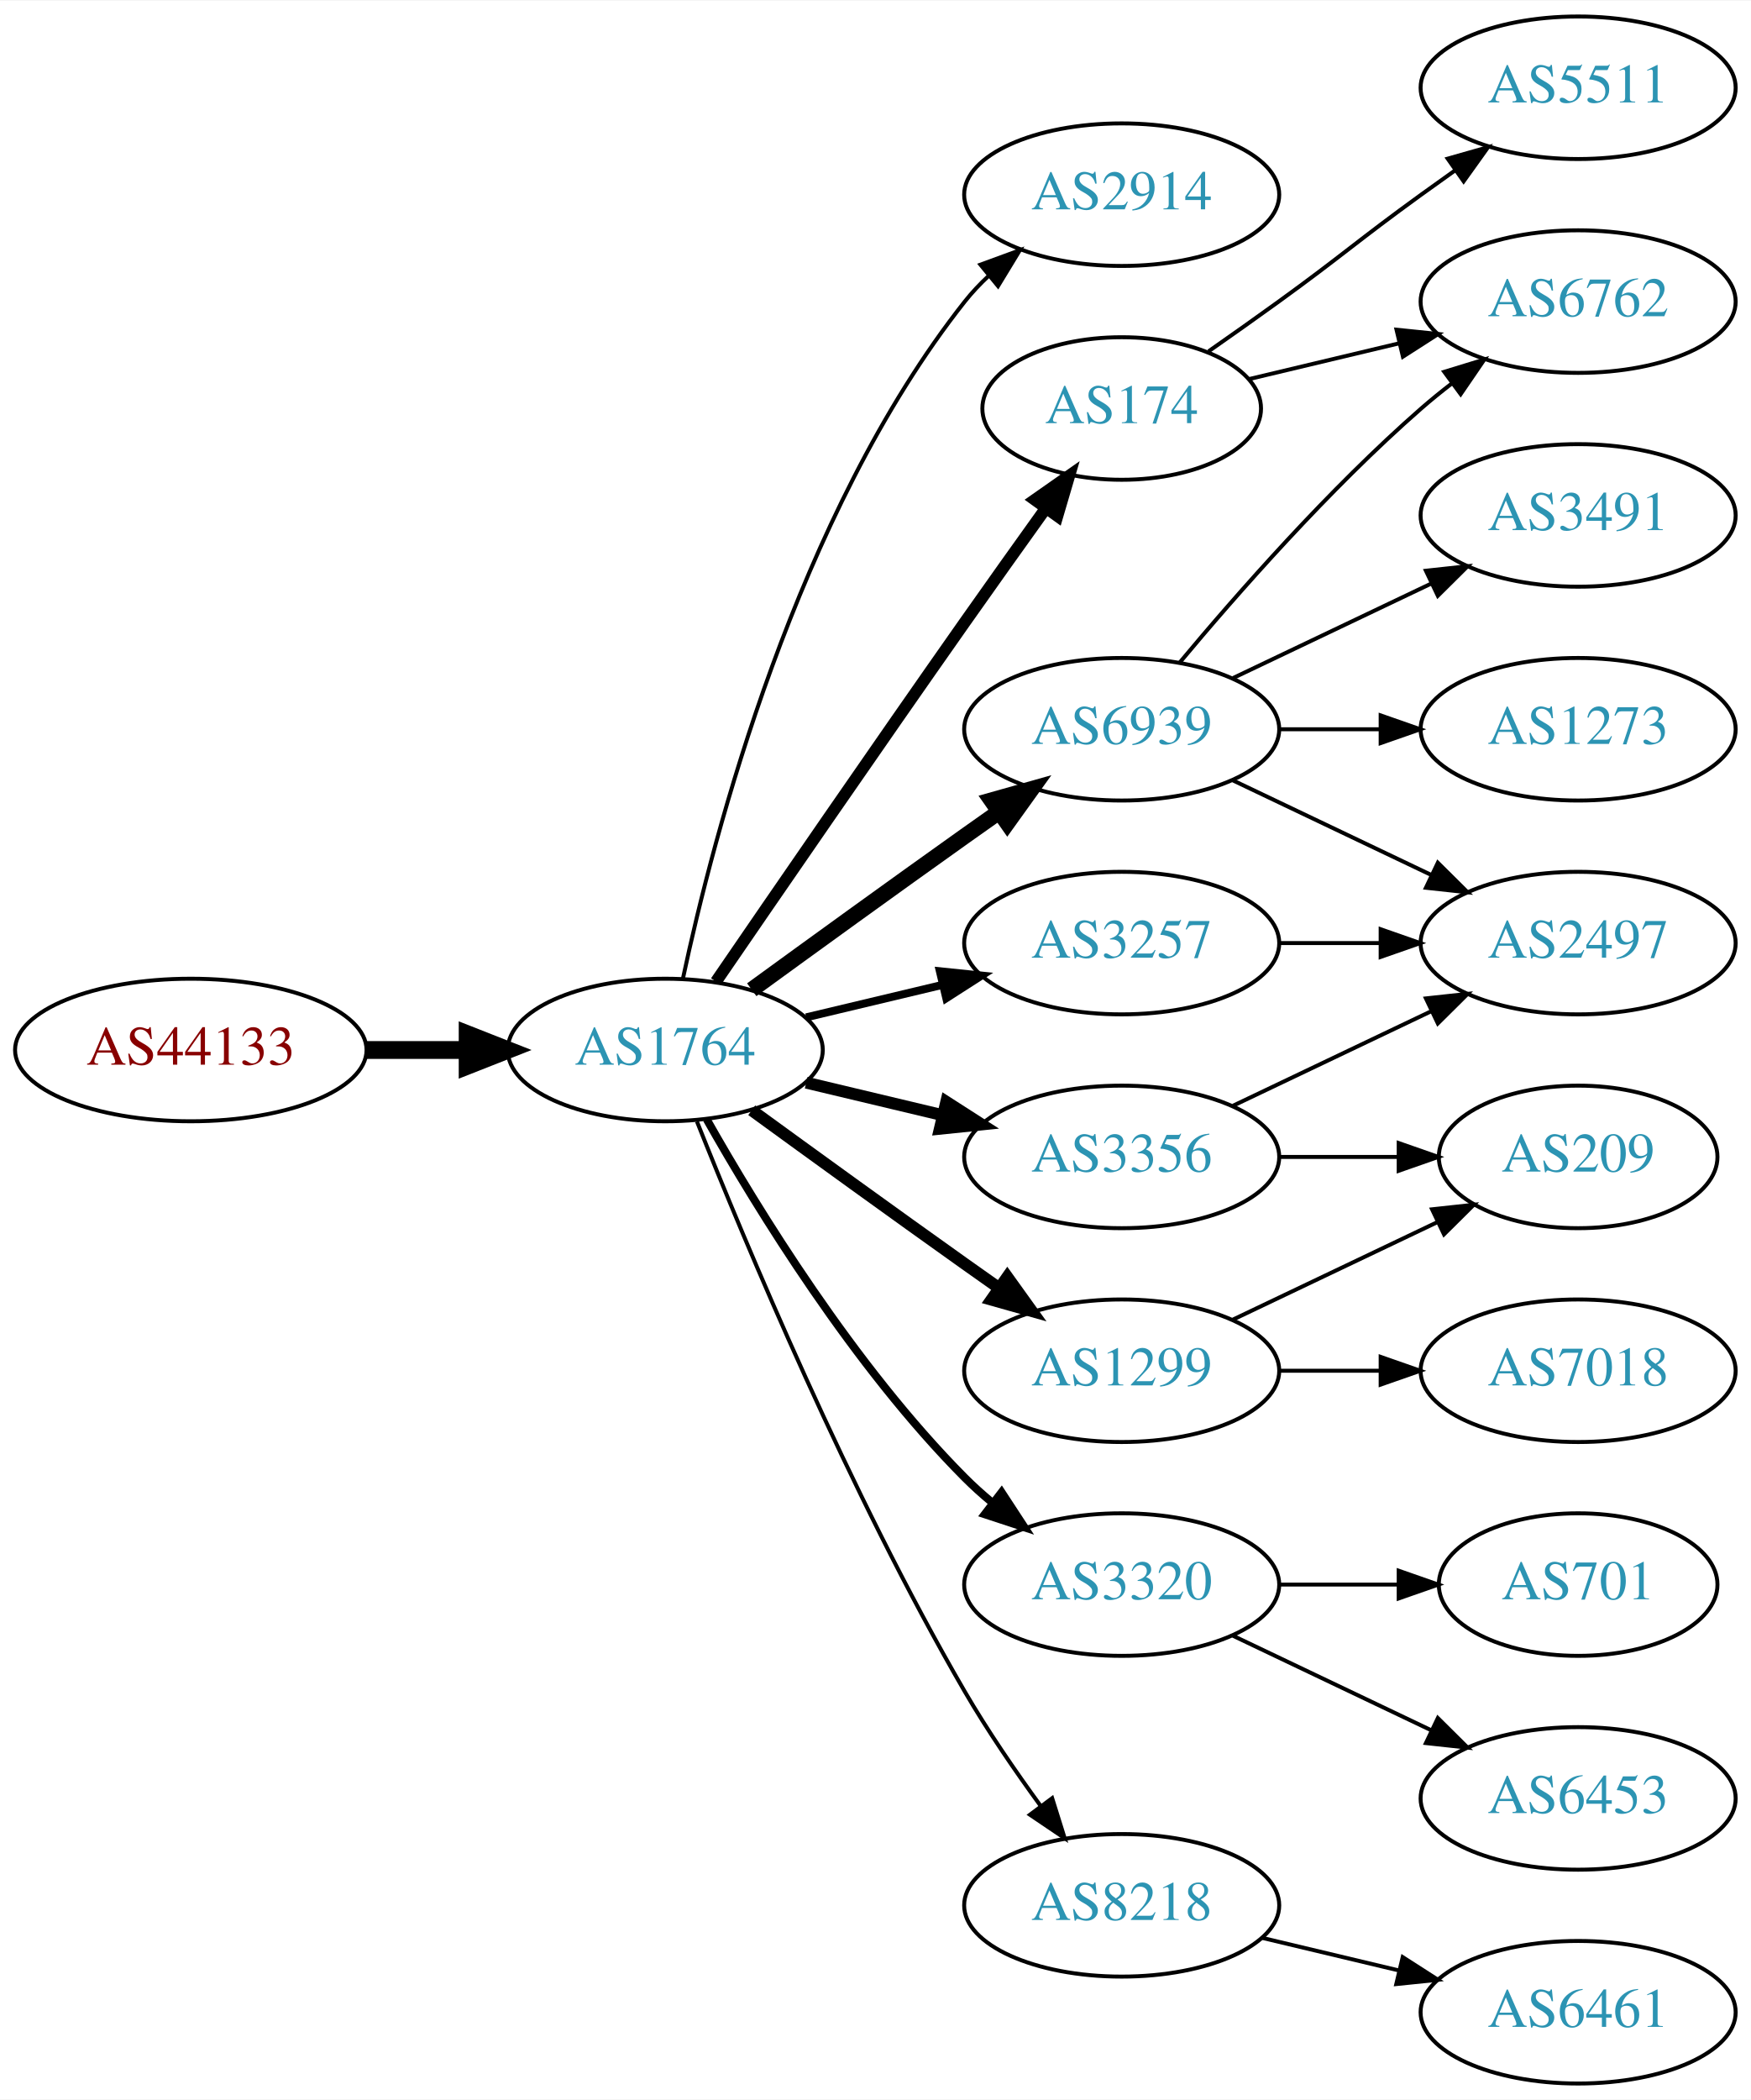
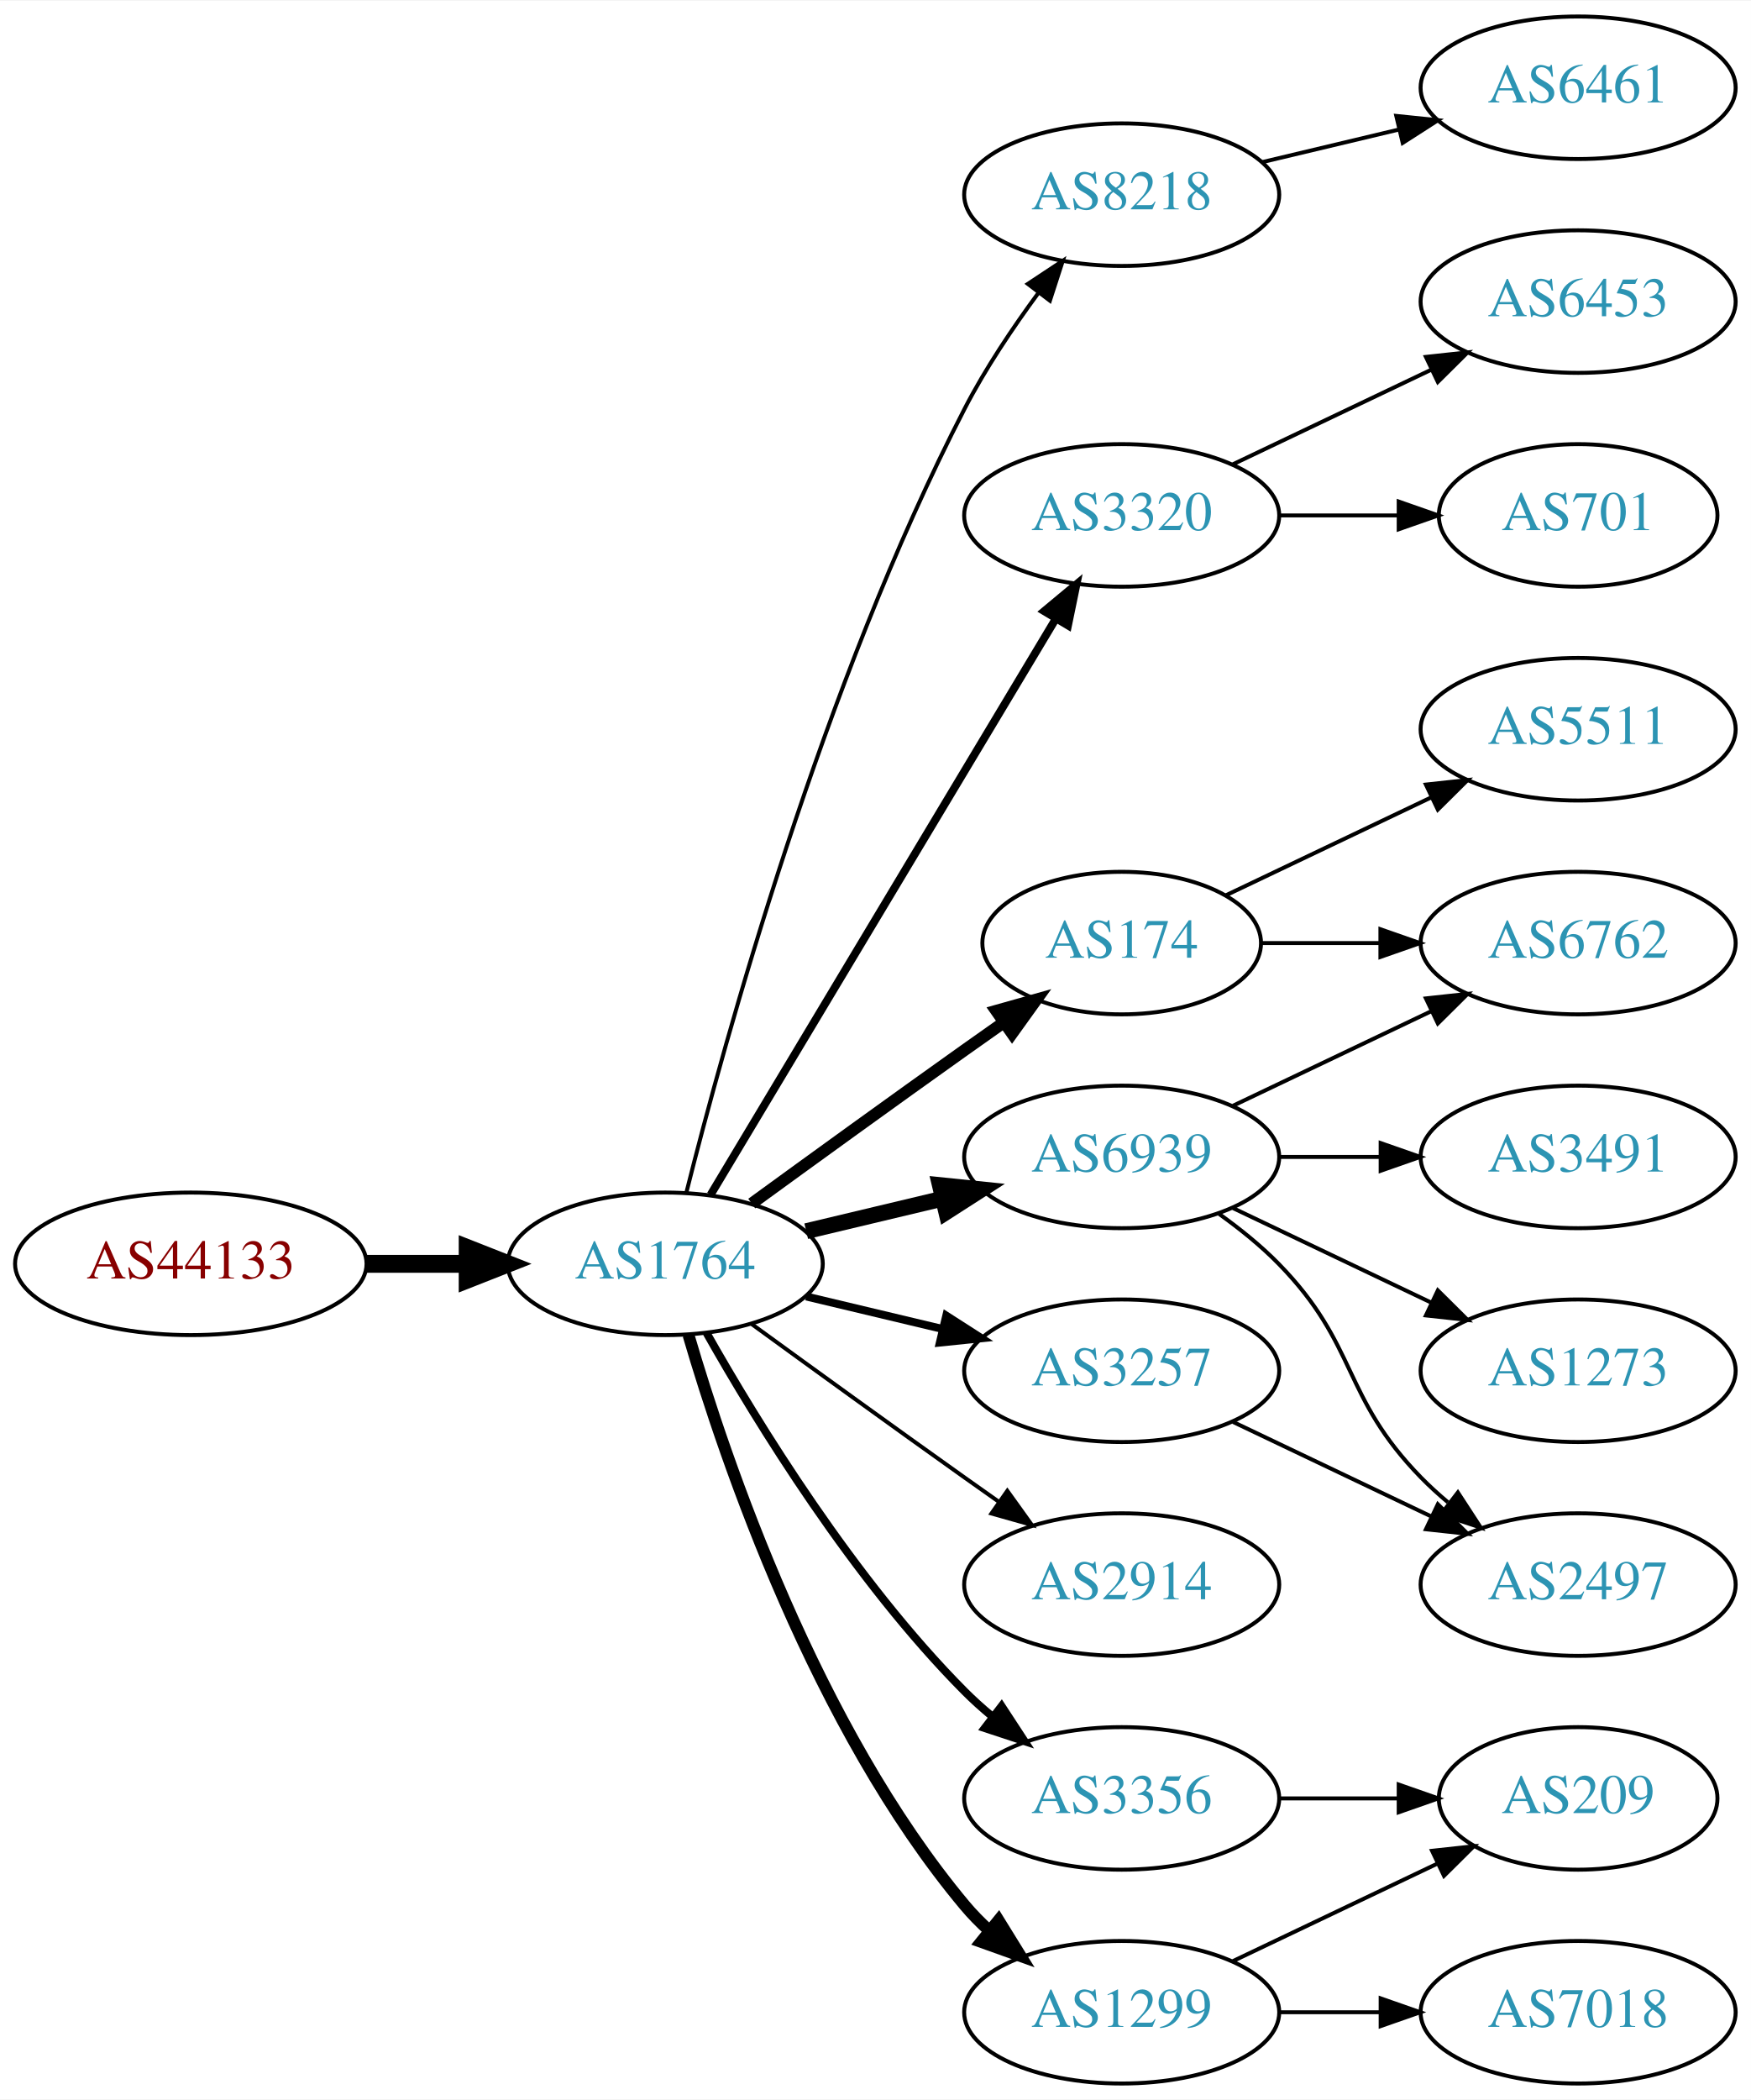
<svg xmlns="http://www.w3.org/2000/svg" xmlns:xlink="http://www.w3.org/1999/xlink" width="442pt" height="530pt" viewBox="0.00 0.00 442.27 530.00">
  <g id="graph0" class="graph" transform="scale(1 1) rotate(0) translate(4 526)">
    <polygon fill="white" stroke="none" points="-4,4 -4,-526 438.271,-526 438.271,4 -4,4" />
    <g id="node1" class="node">
      <g id="a_node1">
        <a xlink:href="/asn/44133" xlink:title="AS44133 ~ IPAX OG [AT]">
-           <ellipse fill="#ffffff" stroke="black" cx="44.196" cy="-261" rx="44.393" ry="18" />
-           <text text-anchor="middle" x="44.196" y="-257.3" font-family="Times,serif" font-size="14.00" fill="#880000">AS44133</text>
+           <ellipse fill="#ffffff" stroke="black" cx="44.196" cy="-207" rx="44.393" ry="18" />
+           <text text-anchor="middle" x="44.196" y="-203.3" font-family="Times,serif" font-size="14.00" fill="#880000">AS44133</text>
        </a>
      </g>
    </g>
    <g id="node2" class="node">
      <g id="a_node2">
        <a xlink:href="/asn/1764" xlink:title="AS1764 ~ NEXTLAYER-AS [AT]">
-           <ellipse fill="#ffffff" stroke="black" cx="164.039" cy="-261" rx="39.794" ry="18" />
-           <text text-anchor="middle" x="164.039" y="-257.3" font-family="Times,serif" font-size="14.00" fill="#2c94b3">AS1764</text>
+           <ellipse fill="#ffffff" stroke="black" cx="164.039" cy="-207" rx="39.794" ry="18" />
+           <text text-anchor="middle" x="164.039" y="-203.3" font-family="Times,serif" font-size="14.00" fill="#2c94b3">AS1764</text>
        </a>
      </g>
    </g>
    <g id="edge1" class="edge">
-       <path fill="none" stroke="black" stroke-width="4.5" d="M88.407,-261C96.72,-261 105.482,-261 113.965,-261" />
-       <polygon fill="black" stroke="black" stroke-width="4.5" points="114.123,-264.938 124.123,-261 114.123,-257.063 114.123,-264.938" />
+       <path fill="none" stroke="black" stroke-width="4.5" d="M88.407,-207C96.72,-207 105.482,-207 113.965,-207" />
+       <polygon fill="black" stroke="black" stroke-width="4.5" points="114.123,-210.938 124.123,-207 114.123,-203.063 114.123,-210.938" />
    </g>
    <g id="node3" class="node">
      <g id="a_node3">
-         <a xlink:href="/asn/2914" xlink:title="AS2914 ~ NTT America, Inc. [US]">
+         <a xlink:href="/asn/8218" xlink:title="AS8218 ~ legacy Neotelecoms [FR]">
          <ellipse fill="#ffffff" stroke="black" cx="279.332" cy="-477" rx="39.794" ry="18" />
-           <text text-anchor="middle" x="279.332" y="-473.3" font-family="Times,serif" font-size="14.00" fill="#2c94b3">AS2914</text>
+           <text text-anchor="middle" x="279.332" y="-473.3" font-family="Times,serif" font-size="14.00" fill="#2c94b3">AS8218</text>
        </a>
      </g>
    </g>
    <g id="edge2" class="edge">
-       <path fill="none" stroke="black" d="M168.529,-279.16C176.16,-315.03 197.152,-396.155 239.685,-450 241.493,-452.288 243.545,-454.462 245.74,-456.51" />
-       <polygon fill="black" stroke="black" points="243.651,-459.323 253.6,-462.966 248.094,-453.914 243.651,-459.323" />
+       <path fill="none" stroke="black" d="M169.388,-225.066C178.942,-263.082 203.803,-353.561 239.685,-423 244.899,-433.09 251.823,-443.411 258.369,-452.291" />
+       <polygon fill="black" stroke="black" points="255.625,-454.464 264.461,-460.309 261.198,-450.229 255.625,-454.464" />
    </g>
    <g id="node4" class="node">
      <g id="a_node4">
-         <a xlink:href="/asn/174" xlink:title="AS174 ~ Cogent Communications [US]">
-           <ellipse fill="#ffffff" stroke="black" cx="279.332" cy="-423" rx="35.194" ry="18" />
-           <text text-anchor="middle" x="279.332" y="-419.3" font-family="Times,serif" font-size="14.00" fill="#2c94b3">AS174</text>
+         <a xlink:href="/asn/3320" xlink:title="AS3320 ~ DTAG [DE]">
+           <ellipse fill="#ffffff" stroke="black" cx="279.332" cy="-396" rx="39.794" ry="18" />
+           <text text-anchor="middle" x="279.332" y="-392.3" font-family="Times,serif" font-size="14.00" fill="#2c94b3">AS3320</text>
        </a>
      </g>
    </g>
    <g id="edge3" class="edge">
-       <path fill="none" stroke="black" stroke-width="3" d="M176.846,-278.269C191.489,-299.642 217.262,-337.12 239.685,-369 246.32,-378.433 253.67,-388.739 260.164,-397.795" />
-       <polygon fill="black" stroke="black" stroke-width="3" points="257.399,-399.946 266.076,-406.026 263.085,-395.862 257.399,-399.946" />
+       <path fill="none" stroke="black" stroke-width="2" d="M175.494,-224.442C195.475,-257.775 239.18,-330.686 262.666,-369.866" />
+       <polygon fill="black" stroke="black" stroke-width="2" points="259.758,-371.823 267.902,-378.6 265.762,-368.224 259.758,-371.823" />
    </g>
    <g id="node5" class="node">
      <g id="a_node5">
        <a xlink:href="/asn/6939" xlink:title="AS6939 ~ Hurricane Electric LLC [US]">
-           <ellipse fill="#ffffff" stroke="black" cx="279.332" cy="-342" rx="39.794" ry="18" />
-           <text text-anchor="middle" x="279.332" y="-338.3" font-family="Times,serif" font-size="14.00" fill="#2c94b3">AS6939</text>
+           <ellipse fill="#ffffff" stroke="black" cx="279.332" cy="-234" rx="39.794" ry="18" />
+           <text text-anchor="middle" x="279.332" y="-230.3" font-family="Times,serif" font-size="14.00" fill="#2c94b3">AS6939</text>
        </a>
      </g>
    </g>
    <g id="edge4" class="edge">
-       <path fill="none" stroke="black" stroke-width="4" d="M185.887,-276.222C200.821,-287.091 221.435,-302.025 239.685,-315 242.506,-317.005 245.449,-319.085 248.397,-321.159" />
-       <polygon fill="black" stroke="black" stroke-width="4" points="246.424,-324.05 256.621,-326.926 250.443,-318.319 246.424,-324.05" />
+       <path fill="none" stroke="black" stroke-width="4" d="M199.646,-215.248C210.517,-217.838 222.671,-220.735 234.114,-223.462" />
+       <polygon fill="black" stroke="black" stroke-width="4" points="233.397,-226.889 243.936,-225.803 235.02,-220.08 233.397,-226.889" />
    </g>
    <g id="node6" class="node">
      <g id="a_node6">
-         <a xlink:href="/asn/3320" xlink:title="AS3320 ~ DTAG [DE]">
+         <a xlink:href="/asn/2914" xlink:title="AS2914 ~ NTT America, Inc. [US]">
          <ellipse fill="#ffffff" stroke="black" cx="279.332" cy="-126" rx="39.794" ry="18" />
-           <text text-anchor="middle" x="279.332" y="-122.3" font-family="Times,serif" font-size="14.00" fill="#2c94b3">AS3320</text>
+           <text text-anchor="middle" x="279.332" y="-122.3" font-family="Times,serif" font-size="14.00" fill="#2c94b3">AS2914</text>
        </a>
      </g>
    </g>
    <g id="edge5" class="edge">
-       <path fill="none" stroke="black" stroke-width="2" d="M174.498,-243.51C187.28,-220.904 211.712,-181.114 239.685,-153 241.796,-150.879 244.092,-148.812 246.477,-146.829" />
-       <polygon fill="black" stroke="black" stroke-width="2" points="248.993,-149.31 254.793,-140.444 244.73,-143.758 248.993,-149.31" />
+       <path fill="none" stroke="black" d="M185.887,-191.778C200.821,-180.909 221.435,-165.975 239.685,-153 242.506,-150.995 245.449,-148.915 248.397,-146.841" />
+       <polygon fill="black" stroke="black" points="250.443,-149.681 256.621,-141.074 246.424,-143.95 250.443,-149.681" />
    </g>
    <g id="node7" class="node">
      <g id="a_node7">
-         <a xlink:href="/asn/1299" xlink:title="AS1299 ~ Telia Carrier [EU]">
-           <ellipse fill="#ffffff" stroke="black" cx="279.332" cy="-180" rx="39.794" ry="18" />
-           <text text-anchor="middle" x="279.332" y="-176.3" font-family="Times,serif" font-size="14.00" fill="#2c94b3">AS1299</text>
+         <a xlink:href="/asn/174" xlink:title="AS174 ~ Cogent Communications [US]">
+           <ellipse fill="#ffffff" stroke="black" cx="279.332" cy="-288" rx="35.194" ry="18" />
+           <text text-anchor="middle" x="279.332" y="-284.3" font-family="Times,serif" font-size="14.00" fill="#2c94b3">AS174</text>
        </a>
      </g>
    </g>
    <g id="edge6" class="edge">
-       <path fill="none" stroke="black" stroke-width="3" d="M185.887,-245.778C200.821,-234.909 221.435,-219.975 239.685,-207 242.506,-204.995 245.449,-202.915 248.397,-200.841" />
-       <polygon fill="black" stroke="black" stroke-width="3" points="250.443,-203.681 256.621,-195.074 246.424,-197.95 250.443,-203.681" />
+       <path fill="none" stroke="black" stroke-width="3" d="M185.887,-222.222C200.821,-233.091 221.435,-248.025 239.685,-261 242.895,-263.282 246.264,-265.661 249.619,-268.018" />
+       <polygon fill="black" stroke="black" stroke-width="3" points="247.631,-270.899 257.83,-273.77 251.647,-265.166 247.631,-270.899" />
    </g>
    <g id="node8" class="node">
      <g id="a_node8">
-         <a xlink:href="/asn/8218" xlink:title="AS8218 ~ legacy Neotelecoms [FR]">
-           <ellipse fill="#ffffff" stroke="black" cx="279.332" cy="-45" rx="39.794" ry="18" />
-           <text text-anchor="middle" x="279.332" y="-41.3" font-family="Times,serif" font-size="14.00" fill="#2c94b3">AS8218</text>
+         <a xlink:href="/asn/1299" xlink:title="AS1299 ~ Telia Carrier [EU]">
+           <ellipse fill="#ffffff" stroke="black" cx="279.332" cy="-18" rx="39.794" ry="18" />
+           <text text-anchor="middle" x="279.332" y="-14.3" font-family="Times,serif" font-size="14.00" fill="#2c94b3">AS1299</text>
        </a>
      </g>
    </g>
    <g id="edge7" class="edge">
-       <path fill="none" stroke="black" d="M172.042,-242.949C184.169,-212.43 210.587,-149.067 239.685,-99 245.392,-89.181 252.43,-78.922 258.929,-70.016" />
-       <polygon fill="black" stroke="black" points="261.77,-72.061 264.934,-61.95 256.155,-67.881 261.77,-72.061" />
+       <path fill="none" stroke="black" stroke-width="3" d="M169.913,-188.998C179.227,-157.156 202.043,-90.019 239.685,-45 241.555,-42.763 243.654,-40.626 245.88,-38.604" />
+       <polygon fill="black" stroke="black" stroke-width="3" points="248.227,-41.208 253.799,-32.196 243.823,-35.766 248.227,-41.208" />
    </g>
    <g id="node9" class="node">
      <g id="a_node9">
        <a xlink:href="/asn/3356" xlink:title="AS3356 ~ Level 3 Parent, LLC [US]">
-           <ellipse fill="#ffffff" stroke="black" cx="279.332" cy="-234" rx="39.794" ry="18" />
-           <text text-anchor="middle" x="279.332" y="-230.3" font-family="Times,serif" font-size="14.00" fill="#2c94b3">AS3356</text>
+           <ellipse fill="#ffffff" stroke="black" cx="279.332" cy="-72" rx="39.794" ry="18" />
+           <text text-anchor="middle" x="279.332" y="-68.3" font-family="Times,serif" font-size="14.00" fill="#2c94b3">AS3356</text>
        </a>
      </g>
    </g>
    <g id="edge8" class="edge">
-       <path fill="none" stroke="black" stroke-width="3" d="M199.646,-252.752C210.517,-250.162 222.671,-247.265 234.114,-244.538" />
-       <polygon fill="black" stroke="black" stroke-width="3" points="235.02,-247.92 243.936,-242.197 233.397,-241.111 235.02,-247.92" />
+       <path fill="none" stroke="black" stroke-width="2" d="M174.498,-189.51C187.28,-166.904 211.712,-127.114 239.685,-99 241.796,-96.879 244.092,-94.812 246.477,-92.829" />
+       <polygon fill="black" stroke="black" stroke-width="2" points="248.993,-95.31 254.793,-86.444 244.73,-89.758 248.993,-95.31" />
    </g>
    <g id="node10" class="node">
      <g id="a_node10">
        <a xlink:href="/asn/3257" xlink:title="AS3257 ~ GTT [DE]">
-           <ellipse fill="#ffffff" stroke="black" cx="279.332" cy="-288" rx="39.794" ry="18" />
-           <text text-anchor="middle" x="279.332" y="-284.3" font-family="Times,serif" font-size="14.00" fill="#2c94b3">AS3257</text>
+           <ellipse fill="#ffffff" stroke="black" cx="279.332" cy="-180" rx="39.794" ry="18" />
+           <text text-anchor="middle" x="279.332" y="-176.3" font-family="Times,serif" font-size="14.00" fill="#2c94b3">AS3257</text>
        </a>
      </g>
    </g>
    <g id="edge9" class="edge">
-       <path fill="none" stroke="black" stroke-width="2" d="M199.646,-269.248C210.517,-271.838 222.671,-274.735 234.114,-277.462" />
-       <polygon fill="black" stroke="black" stroke-width="2" points="233.397,-280.889 243.936,-279.803 235.02,-274.08 233.397,-280.889" />
+       <path fill="none" stroke="black" stroke-width="2" d="M199.646,-198.752C210.517,-196.162 222.671,-193.265 234.114,-190.538" />
+       <polygon fill="black" stroke="black" stroke-width="2" points="235.02,-193.92 243.936,-188.197 233.397,-187.111 235.02,-193.92" />
    </g>
    <g id="node11" class="node">
      <g id="a_node11">
-         <a xlink:href="/asn/5511" xlink:title="AS5511 ~ Orange S.A. [FR]">
+         <a xlink:href="/asn/6461" xlink:title="AS6461 ~ ZAYO-6461 [US]">
          <ellipse fill="#ffffff" stroke="black" cx="394.625" cy="-504" rx="39.794" ry="18" />
-           <text text-anchor="middle" x="394.625" y="-500.3" font-family="Times,serif" font-size="14.00" fill="#2c94b3">AS5511</text>
+           <text text-anchor="middle" x="394.625" y="-500.3" font-family="Times,serif" font-size="14.00" fill="#2c94b3">AS6461</text>
        </a>
      </g>
    </g>
    <g id="edge10" class="edge">
-       <path fill="none" stroke="black" d="M301.282,-437.445C307.044,-441.471 313.277,-445.872 318.978,-450 335.178,-461.729 338.778,-465.271 354.978,-477 357.781,-479.029 360.712,-481.125 363.653,-483.21" />
-       <polygon fill="black" stroke="black" points="361.675,-486.097 371.868,-488.991 365.704,-480.373 361.675,-486.097" />
+       <path fill="none" stroke="black" d="M314.939,-485.248C325.81,-487.838 337.964,-490.735 349.407,-493.462" />
+       <polygon fill="black" stroke="black" points="348.69,-496.889 359.229,-495.803 350.313,-490.08 348.69,-496.889" />
    </g>
    <g id="node12" class="node">
      <g id="a_node12">
-         <a xlink:href="/asn/6762" xlink:title="AS6762 ~ TELECOM ITALIA SPARKLE S.p.A. [IT]">
+         <a xlink:href="/asn/6453" xlink:title="AS6453 ~ TATA COMMUNICATIONS (AMERICA) INC [US]">
          <ellipse fill="#ffffff" stroke="black" cx="394.625" cy="-450" rx="39.794" ry="18" />
-           <text text-anchor="middle" x="394.625" y="-446.3" font-family="Times,serif" font-size="14.00" fill="#2c94b3">AS6762</text>
+           <text text-anchor="middle" x="394.625" y="-446.3" font-family="Times,serif" font-size="14.00" fill="#2c94b3">AS6453</text>
        </a>
      </g>
    </g>
    <g id="edge11" class="edge">
-       <path fill="none" stroke="black" d="M311.589,-430.449C323.269,-433.233 336.765,-436.449 349.394,-439.459" />
-       <polygon fill="black" stroke="black" points="348.747,-442.903 359.286,-441.816 350.37,-436.093 348.747,-442.903" />
-     </g>
-     <g id="edge12" class="edge">
-       <path fill="none" stroke="black" d="M293.962,-358.817C308.244,-375.929 331.791,-402.745 354.978,-423 357.444,-425.154 360.082,-427.294 362.78,-429.372" />
-       <polygon fill="black" stroke="black" points="360.805,-432.264 370.934,-435.37 364.953,-426.625 360.805,-432.264" />
+       <path fill="none" stroke="black" d="M307.468,-408.934C322.462,-416.081 341.283,-425.052 357.506,-432.785" />
+       <polygon fill="black" stroke="black" points="356.177,-436.028 366.71,-437.171 359.188,-429.709 356.177,-436.028" />
    </g>
    <g id="node13" class="node">
      <g id="a_node13">
-         <a xlink:href="/asn/3491" xlink:title="AS3491 ~ PCCW Global, Inc. [US]">
-           <ellipse fill="#ffffff" stroke="black" cx="394.625" cy="-396" rx="39.794" ry="18" />
-           <text text-anchor="middle" x="394.625" y="-392.3" font-family="Times,serif" font-size="14.00" fill="#2c94b3">AS3491</text>
-         </a>
-       </g>
-     </g>
-     <g id="edge13" class="edge">
-       <path fill="none" stroke="black" d="M307.468,-354.934C322.462,-362.081 341.283,-371.052 357.506,-378.785" />
-       <polygon fill="black" stroke="black" points="356.177,-382.028 366.71,-383.171 359.188,-375.709 356.177,-382.028" />
+         <a xlink:href="/asn/701" xlink:title="AS701 ~ UUNET [US]">
+           <ellipse fill="#ffffff" stroke="black" cx="394.625" cy="-396" rx="35.194" ry="18" />
+           <text text-anchor="middle" x="394.625" y="-392.3" font-family="Times,serif" font-size="14.00" fill="#2c94b3">AS701</text>
+         </a>
+       </g>
+     </g>
+     <g id="edge12" class="edge">
+       <path fill="none" stroke="black" d="M319.004,-396C328.709,-396 339.2,-396 349.163,-396" />
+       <polygon fill="black" stroke="black" points="349.299,-399.5 359.299,-396 349.299,-392.5 349.299,-399.5" />
    </g>
    <g id="node14" class="node">
      <g id="a_node14">
-         <a xlink:href="/asn/1273" xlink:title="AS1273 ~ Vodafone Group PLC [EU]">
-           <ellipse fill="#ffffff" stroke="black" cx="394.625" cy="-342" rx="39.794" ry="18" />
-           <text text-anchor="middle" x="394.625" y="-338.3" font-family="Times,serif" font-size="14.00" fill="#2c94b3">AS1273</text>
-         </a>
-       </g>
-     </g>
-     <g id="edge14" class="edge">
-       <path fill="none" stroke="black" d="M319.004,-342C327.207,-342 335.971,-342 344.503,-342" />
-       <polygon fill="black" stroke="black" points="344.742,-345.5 354.742,-342 344.742,-338.5 344.742,-345.5" />
+         <a xlink:href="/asn/3491" xlink:title="AS3491 ~ PCCW Global, Inc. [US]">
+           <ellipse fill="#ffffff" stroke="black" cx="394.625" cy="-234" rx="39.794" ry="18" />
+           <text text-anchor="middle" x="394.625" y="-230.3" font-family="Times,serif" font-size="14.00" fill="#2c94b3">AS3491</text>
+         </a>
+       </g>
+     </g>
+     <g id="edge13" class="edge">
+       <path fill="none" stroke="black" d="M319.004,-234C327.207,-234 335.971,-234 344.503,-234" />
+       <polygon fill="black" stroke="black" points="344.742,-237.5 354.742,-234 344.742,-230.5 344.742,-237.5" />
    </g>
    <g id="node15" class="node">
      <g id="a_node15">
-         <a xlink:href="/asn/2497" xlink:title="AS2497 ~ Internet Initiative Japan Inc. [JP]">
+         <a xlink:href="/asn/6762" xlink:title="AS6762 ~ TELECOM ITALIA SPARKLE S.p.A. [IT]">
          <ellipse fill="#ffffff" stroke="black" cx="394.625" cy="-288" rx="39.794" ry="18" />
-           <text text-anchor="middle" x="394.625" y="-284.3" font-family="Times,serif" font-size="14.00" fill="#2c94b3">AS2497</text>
-         </a>
-       </g>
-     </g>
-     <g id="edge15" class="edge">
-       <path fill="none" stroke="black" d="M307.468,-329.066C322.462,-321.919 341.283,-312.948 357.506,-305.215" />
-       <polygon fill="black" stroke="black" points="359.188,-308.291 366.71,-300.829 356.177,-301.972 359.188,-308.291" />
+           <text text-anchor="middle" x="394.625" y="-284.3" font-family="Times,serif" font-size="14.00" fill="#2c94b3">AS6762</text>
+         </a>
+       </g>
+     </g>
+     <g id="edge14" class="edge">
+       <path fill="none" stroke="black" d="M307.468,-246.934C322.462,-254.081 341.283,-263.052 357.506,-270.785" />
+       <polygon fill="black" stroke="black" points="356.177,-274.028 366.71,-275.171 359.188,-267.709 356.177,-274.028" />
    </g>
    <g id="node16" class="node">
      <g id="a_node16">
-         <a xlink:href="/asn/701" xlink:title="AS701 ~ UUNET [US]">
-           <ellipse fill="#ffffff" stroke="black" cx="394.625" cy="-126" rx="35.194" ry="18" />
-           <text text-anchor="middle" x="394.625" y="-122.3" font-family="Times,serif" font-size="14.00" fill="#2c94b3">AS701</text>
-         </a>
-       </g>
-     </g>
-     <g id="edge16" class="edge">
-       <path fill="none" stroke="black" d="M319.004,-126C328.709,-126 339.2,-126 349.163,-126" />
-       <polygon fill="black" stroke="black" points="349.299,-129.5 359.299,-126 349.299,-122.5 349.299,-129.5" />
+         <a xlink:href="/asn/2497" xlink:title="AS2497 ~ Internet Initiative Japan Inc. [JP]">
+           <ellipse fill="#ffffff" stroke="black" cx="394.625" cy="-126" rx="39.794" ry="18" />
+           <text text-anchor="middle" x="394.625" y="-122.3" font-family="Times,serif" font-size="14.00" fill="#2c94b3">AS2497</text>
+         </a>
+       </g>
+     </g>
+     <g id="edge15" class="edge">
+       <path fill="none" stroke="black" d="M303.926,-219.611C309.182,-215.852 314.513,-211.563 318.978,-207 339.151,-186.383 334.806,-173.617 354.978,-153 357.071,-150.861 359.354,-148.782 361.731,-146.79" />
+       <polygon fill="black" stroke="black" points="364.249,-149.268 370.031,-140.389 359.974,-143.725 364.249,-149.268" />
    </g>
    <g id="node17" class="node">
      <g id="a_node17">
-         <a xlink:href="/asn/6453" xlink:title="AS6453 ~ TATA COMMUNICATIONS (AMERICA) INC [US]">
-           <ellipse fill="#ffffff" stroke="black" cx="394.625" cy="-72" rx="39.794" ry="18" />
-           <text text-anchor="middle" x="394.625" y="-68.3" font-family="Times,serif" font-size="14.00" fill="#2c94b3">AS6453</text>
-         </a>
-       </g>
-     </g>
-     <g id="edge17" class="edge">
-       <path fill="none" stroke="black" d="M307.468,-113.066C322.462,-105.919 341.283,-96.948 357.506,-89.215" />
-       <polygon fill="black" stroke="black" points="359.188,-92.291 366.71,-84.829 356.177,-85.972 359.188,-92.291" />
+         <a xlink:href="/asn/1273" xlink:title="AS1273 ~ Vodafone Group PLC [EU]">
+           <ellipse fill="#ffffff" stroke="black" cx="394.625" cy="-180" rx="39.794" ry="18" />
+           <text text-anchor="middle" x="394.625" y="-176.3" font-family="Times,serif" font-size="14.00" fill="#2c94b3">AS1273</text>
+         </a>
+       </g>
+     </g>
+     <g id="edge16" class="edge">
+       <path fill="none" stroke="black" d="M307.468,-221.066C322.462,-213.919 341.283,-204.948 357.506,-197.215" />
+       <polygon fill="black" stroke="black" points="359.188,-200.291 366.71,-192.829 356.177,-193.972 359.188,-200.291" />
+     </g>
+     <g id="edge18" class="edge">
+       <path fill="none" stroke="black" d="M314.631,-288C324.008,-288 334.358,-288 344.393,-288" />
+       <polygon fill="black" stroke="black" points="344.681,-291.5 354.681,-288 344.681,-284.5 344.681,-291.5" />
    </g>
    <g id="node18" class="node">
      <g id="a_node18">
-         <a xlink:href="/asn/209" xlink:title="AS209 ~ CenturyLink Communications, LLC [US]">
-           <ellipse fill="#ffffff" stroke="black" cx="394.625" cy="-234" rx="35.194" ry="18" />
-           <text text-anchor="middle" x="394.625" y="-230.3" font-family="Times,serif" font-size="14.00" fill="#2c94b3">AS209</text>
-         </a>
-       </g>
-     </g>
-     <g id="edge18" class="edge">
-       <path fill="none" stroke="black" d="M307.468,-192.934C322.9,-200.29 342.385,-209.577 358.92,-217.459" />
-       <polygon fill="black" stroke="black" points="357.729,-220.768 368.262,-221.911 360.741,-214.449 357.729,-220.768" />
+         <a xlink:href="/asn/5511" xlink:title="AS5511 ~ Orange S.A. [FR]">
+           <ellipse fill="#ffffff" stroke="black" cx="394.625" cy="-342" rx="39.794" ry="18" />
+           <text text-anchor="middle" x="394.625" y="-338.3" font-family="Times,serif" font-size="14.00" fill="#2c94b3">AS5511</text>
+         </a>
+       </g>
+     </g>
+     <g id="edge17" class="edge">
+       <path fill="none" stroke="black" d="M305.757,-300.119C321.059,-307.413 340.783,-316.814 357.665,-324.86" />
+       <polygon fill="black" stroke="black" points="356.172,-328.026 366.705,-329.169 359.184,-321.707 356.172,-328.026" />
    </g>
    <g id="node19" class="node">
      <g id="a_node19">
-         <a xlink:href="/asn/7018" xlink:title="AS7018 ~ AT&amp;T Services, Inc. [US]">
-           <ellipse fill="#ffffff" stroke="black" cx="394.625" cy="-180" rx="39.794" ry="18" />
-           <text text-anchor="middle" x="394.625" y="-176.3" font-family="Times,serif" font-size="14.00" fill="#2c94b3">AS7018</text>
-         </a>
-       </g>
-     </g>
-     <g id="edge19" class="edge">
-       <path fill="none" stroke="black" d="M319.004,-180C327.207,-180 335.971,-180 344.503,-180" />
-       <polygon fill="black" stroke="black" points="344.742,-183.5 354.742,-180 344.742,-176.5 344.742,-183.5" />
+         <a xlink:href="/asn/209" xlink:title="AS209 ~ CenturyLink Communications, LLC [US]">
+           <ellipse fill="#ffffff" stroke="black" cx="394.625" cy="-72" rx="35.194" ry="18" />
+           <text text-anchor="middle" x="394.625" y="-68.3" font-family="Times,serif" font-size="14.00" fill="#2c94b3">AS209</text>
+         </a>
+       </g>
+     </g>
+     <g id="edge20" class="edge">
+       <path fill="none" stroke="black" d="M307.468,-30.934C322.9,-38.29 342.385,-47.577 358.92,-55.459" />
+       <polygon fill="black" stroke="black" points="357.729,-58.768 368.262,-59.911 360.741,-52.449 357.729,-58.768" />
    </g>
    <g id="node20" class="node">
      <g id="a_node20">
-         <a xlink:href="/asn/6461" xlink:title="AS6461 ~ Zayo Bandwidth [US]">
+         <a xlink:href="/asn/7018" xlink:title="AS7018 ~ AT&amp;T Services, Inc. [US]">
          <ellipse fill="#ffffff" stroke="black" cx="394.625" cy="-18" rx="39.794" ry="18" />
-           <text text-anchor="middle" x="394.625" y="-14.3" font-family="Times,serif" font-size="14.00" fill="#2c94b3">AS6461</text>
-         </a>
-       </g>
-     </g>
-     <g id="edge20" class="edge">
-       <path fill="none" stroke="black" d="M314.939,-36.752C325.81,-34.162 337.964,-31.265 349.407,-28.538" />
-       <polygon fill="black" stroke="black" points="350.313,-31.92 359.229,-26.197 348.69,-25.111 350.313,-31.92" />
+           <text text-anchor="middle" x="394.625" y="-14.3" font-family="Times,serif" font-size="14.00" fill="#2c94b3">AS7018</text>
+         </a>
+       </g>
    </g>
    <g id="edge21" class="edge">
-       <path fill="none" stroke="black" d="M307.468,-246.934C322.462,-254.081 341.283,-263.052 357.506,-270.785" />
-       <polygon fill="black" stroke="black" points="356.177,-274.028 366.71,-275.171 359.188,-267.709 356.177,-274.028" />
+       <path fill="none" stroke="black" d="M319.004,-18C327.207,-18 335.971,-18 344.503,-18" />
+       <polygon fill="black" stroke="black" points="344.742,-21.5 354.742,-18 344.742,-14.5 344.742,-21.5" />
+     </g>
+     <g id="edge19" class="edge">
+       <path fill="none" stroke="black" d="M319.004,-72C328.709,-72 339.2,-72 349.163,-72" />
+       <polygon fill="black" stroke="black" points="349.299,-75.5 359.299,-72 349.299,-68.5 349.299,-75.5" />
    </g>
    <g id="edge22" class="edge">
-       <path fill="none" stroke="black" d="M319.004,-234C328.709,-234 339.2,-234 349.163,-234" />
-       <polygon fill="black" stroke="black" points="349.299,-237.5 359.299,-234 349.299,-230.5 349.299,-237.5" />
-     </g>
-     <g id="edge23" class="edge">
-       <path fill="none" stroke="black" d="M319.004,-288C327.207,-288 335.971,-288 344.503,-288" />
-       <polygon fill="black" stroke="black" points="344.742,-291.5 354.742,-288 344.742,-284.5 344.742,-291.5" />
+       <path fill="none" stroke="black" d="M307.468,-167.066C322.462,-159.919 341.283,-150.948 357.506,-143.215" />
+       <polygon fill="black" stroke="black" points="359.188,-146.291 366.71,-138.829 356.177,-139.972 359.188,-146.291" />
    </g>
  </g>
</svg>
